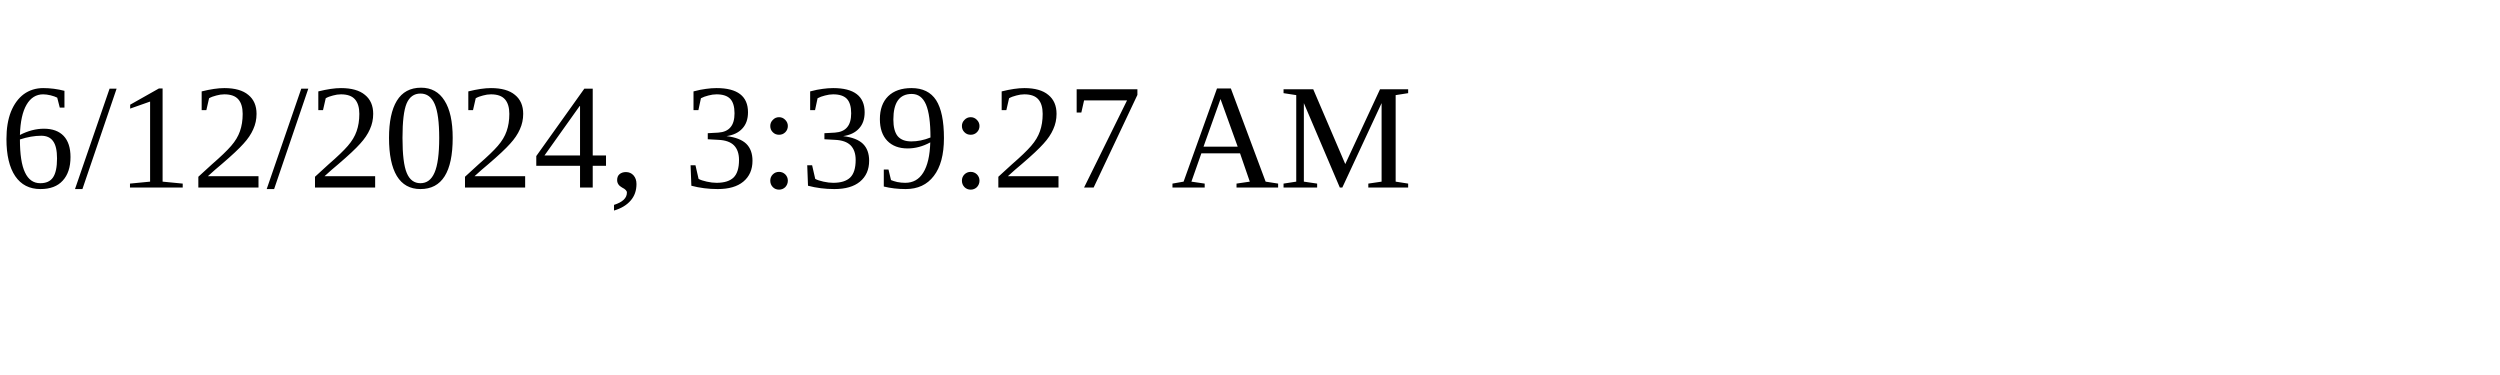
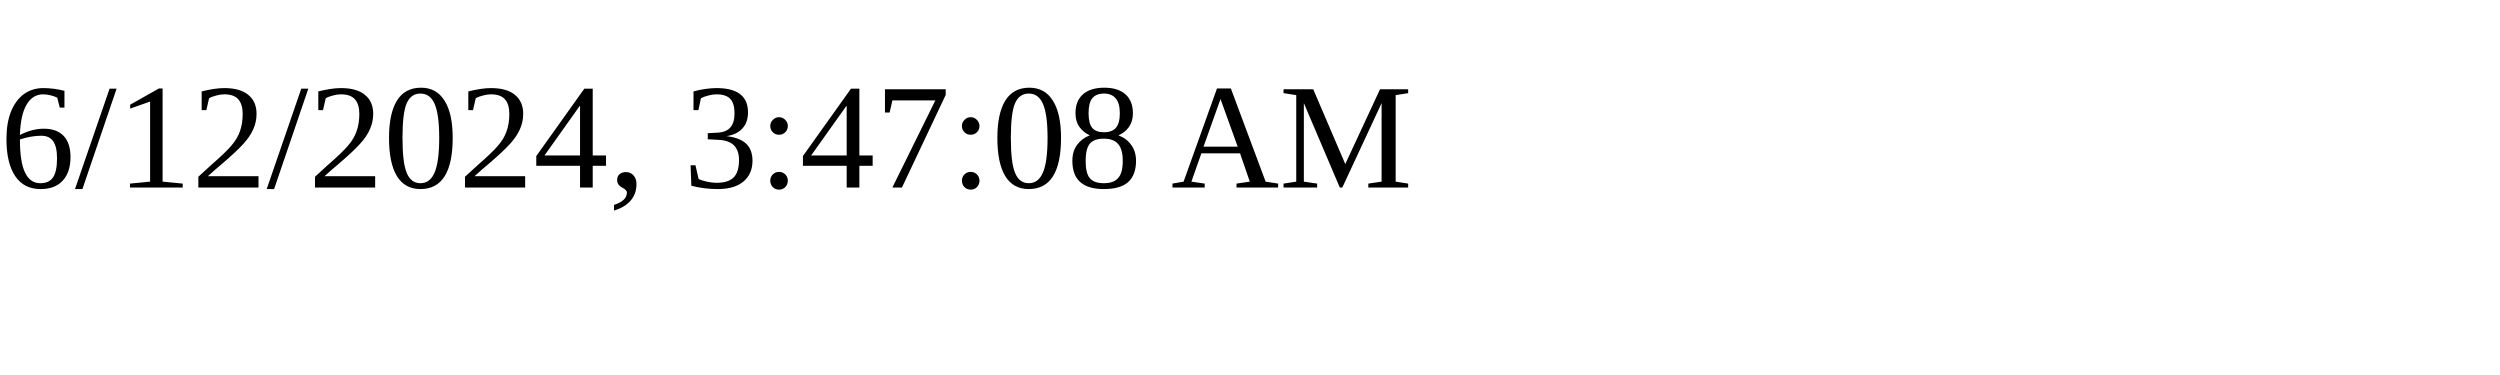
<svg xmlns="http://www.w3.org/2000/svg" height="30" width="200">
-   <text x="0" y="15">6/12/2024, 3:39:27 AM</text>
+   <text x="0" y="15">6/12/2024, 3:47:08 AM</text>
</svg>
